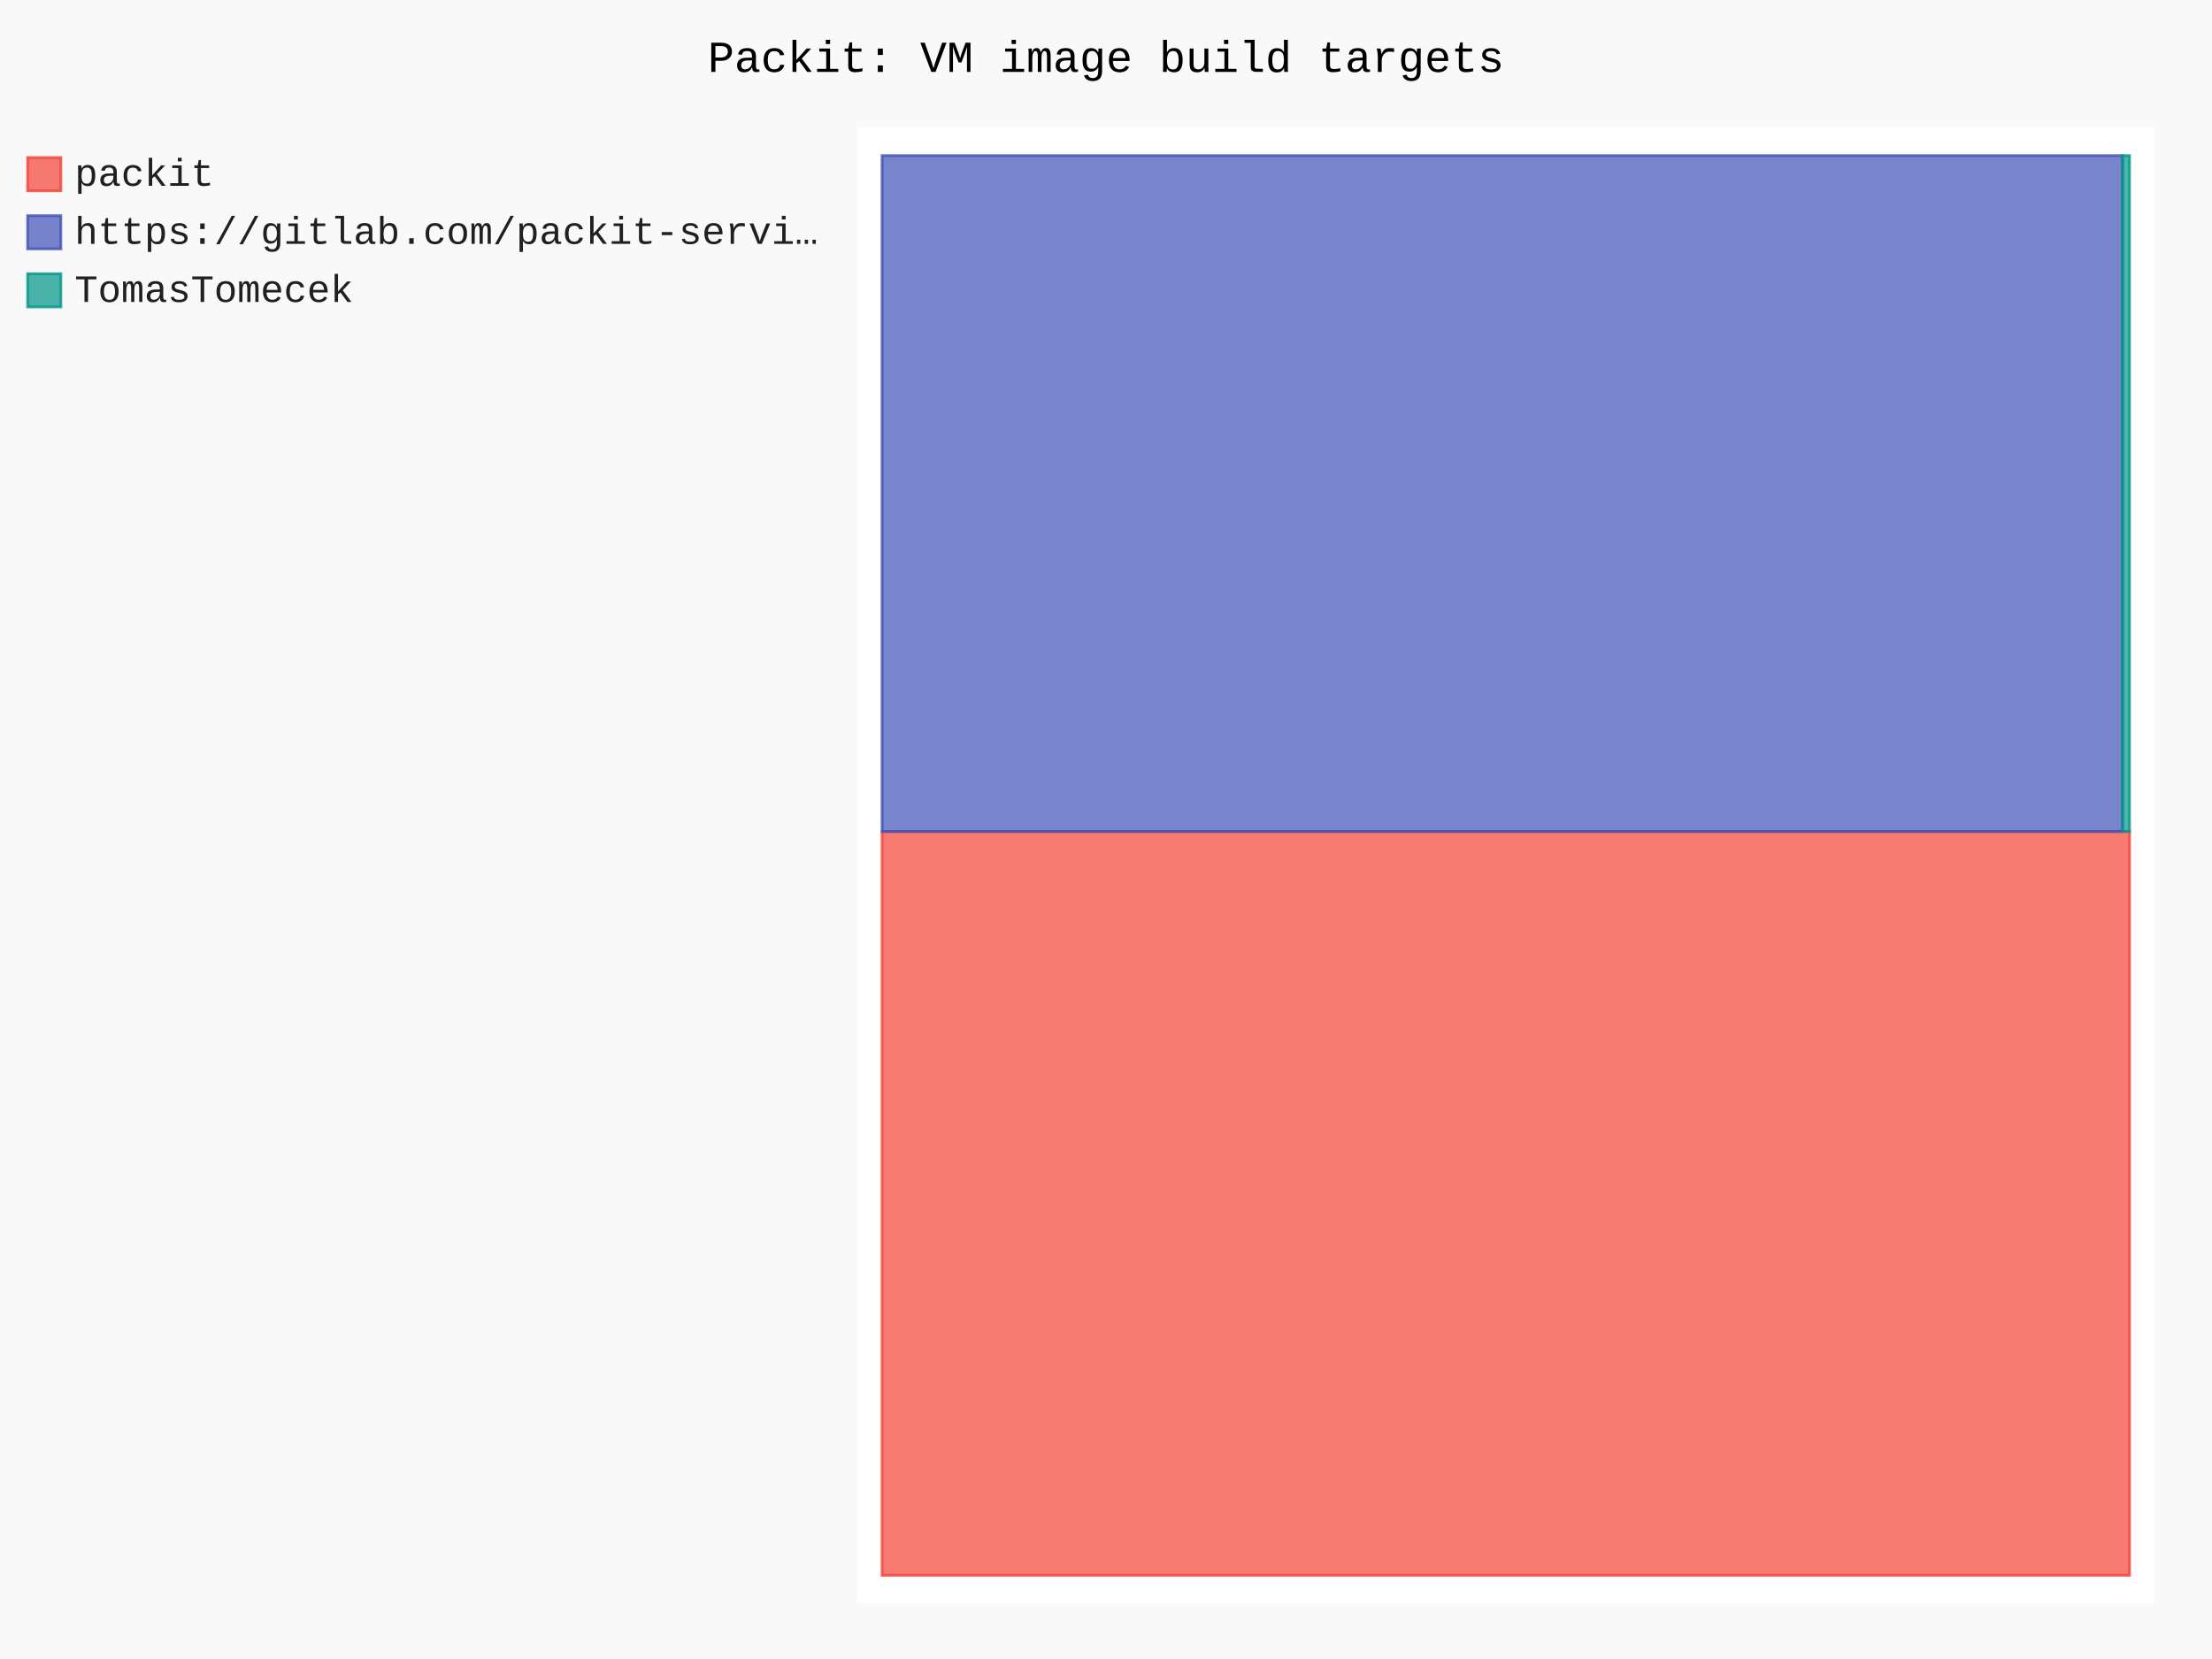
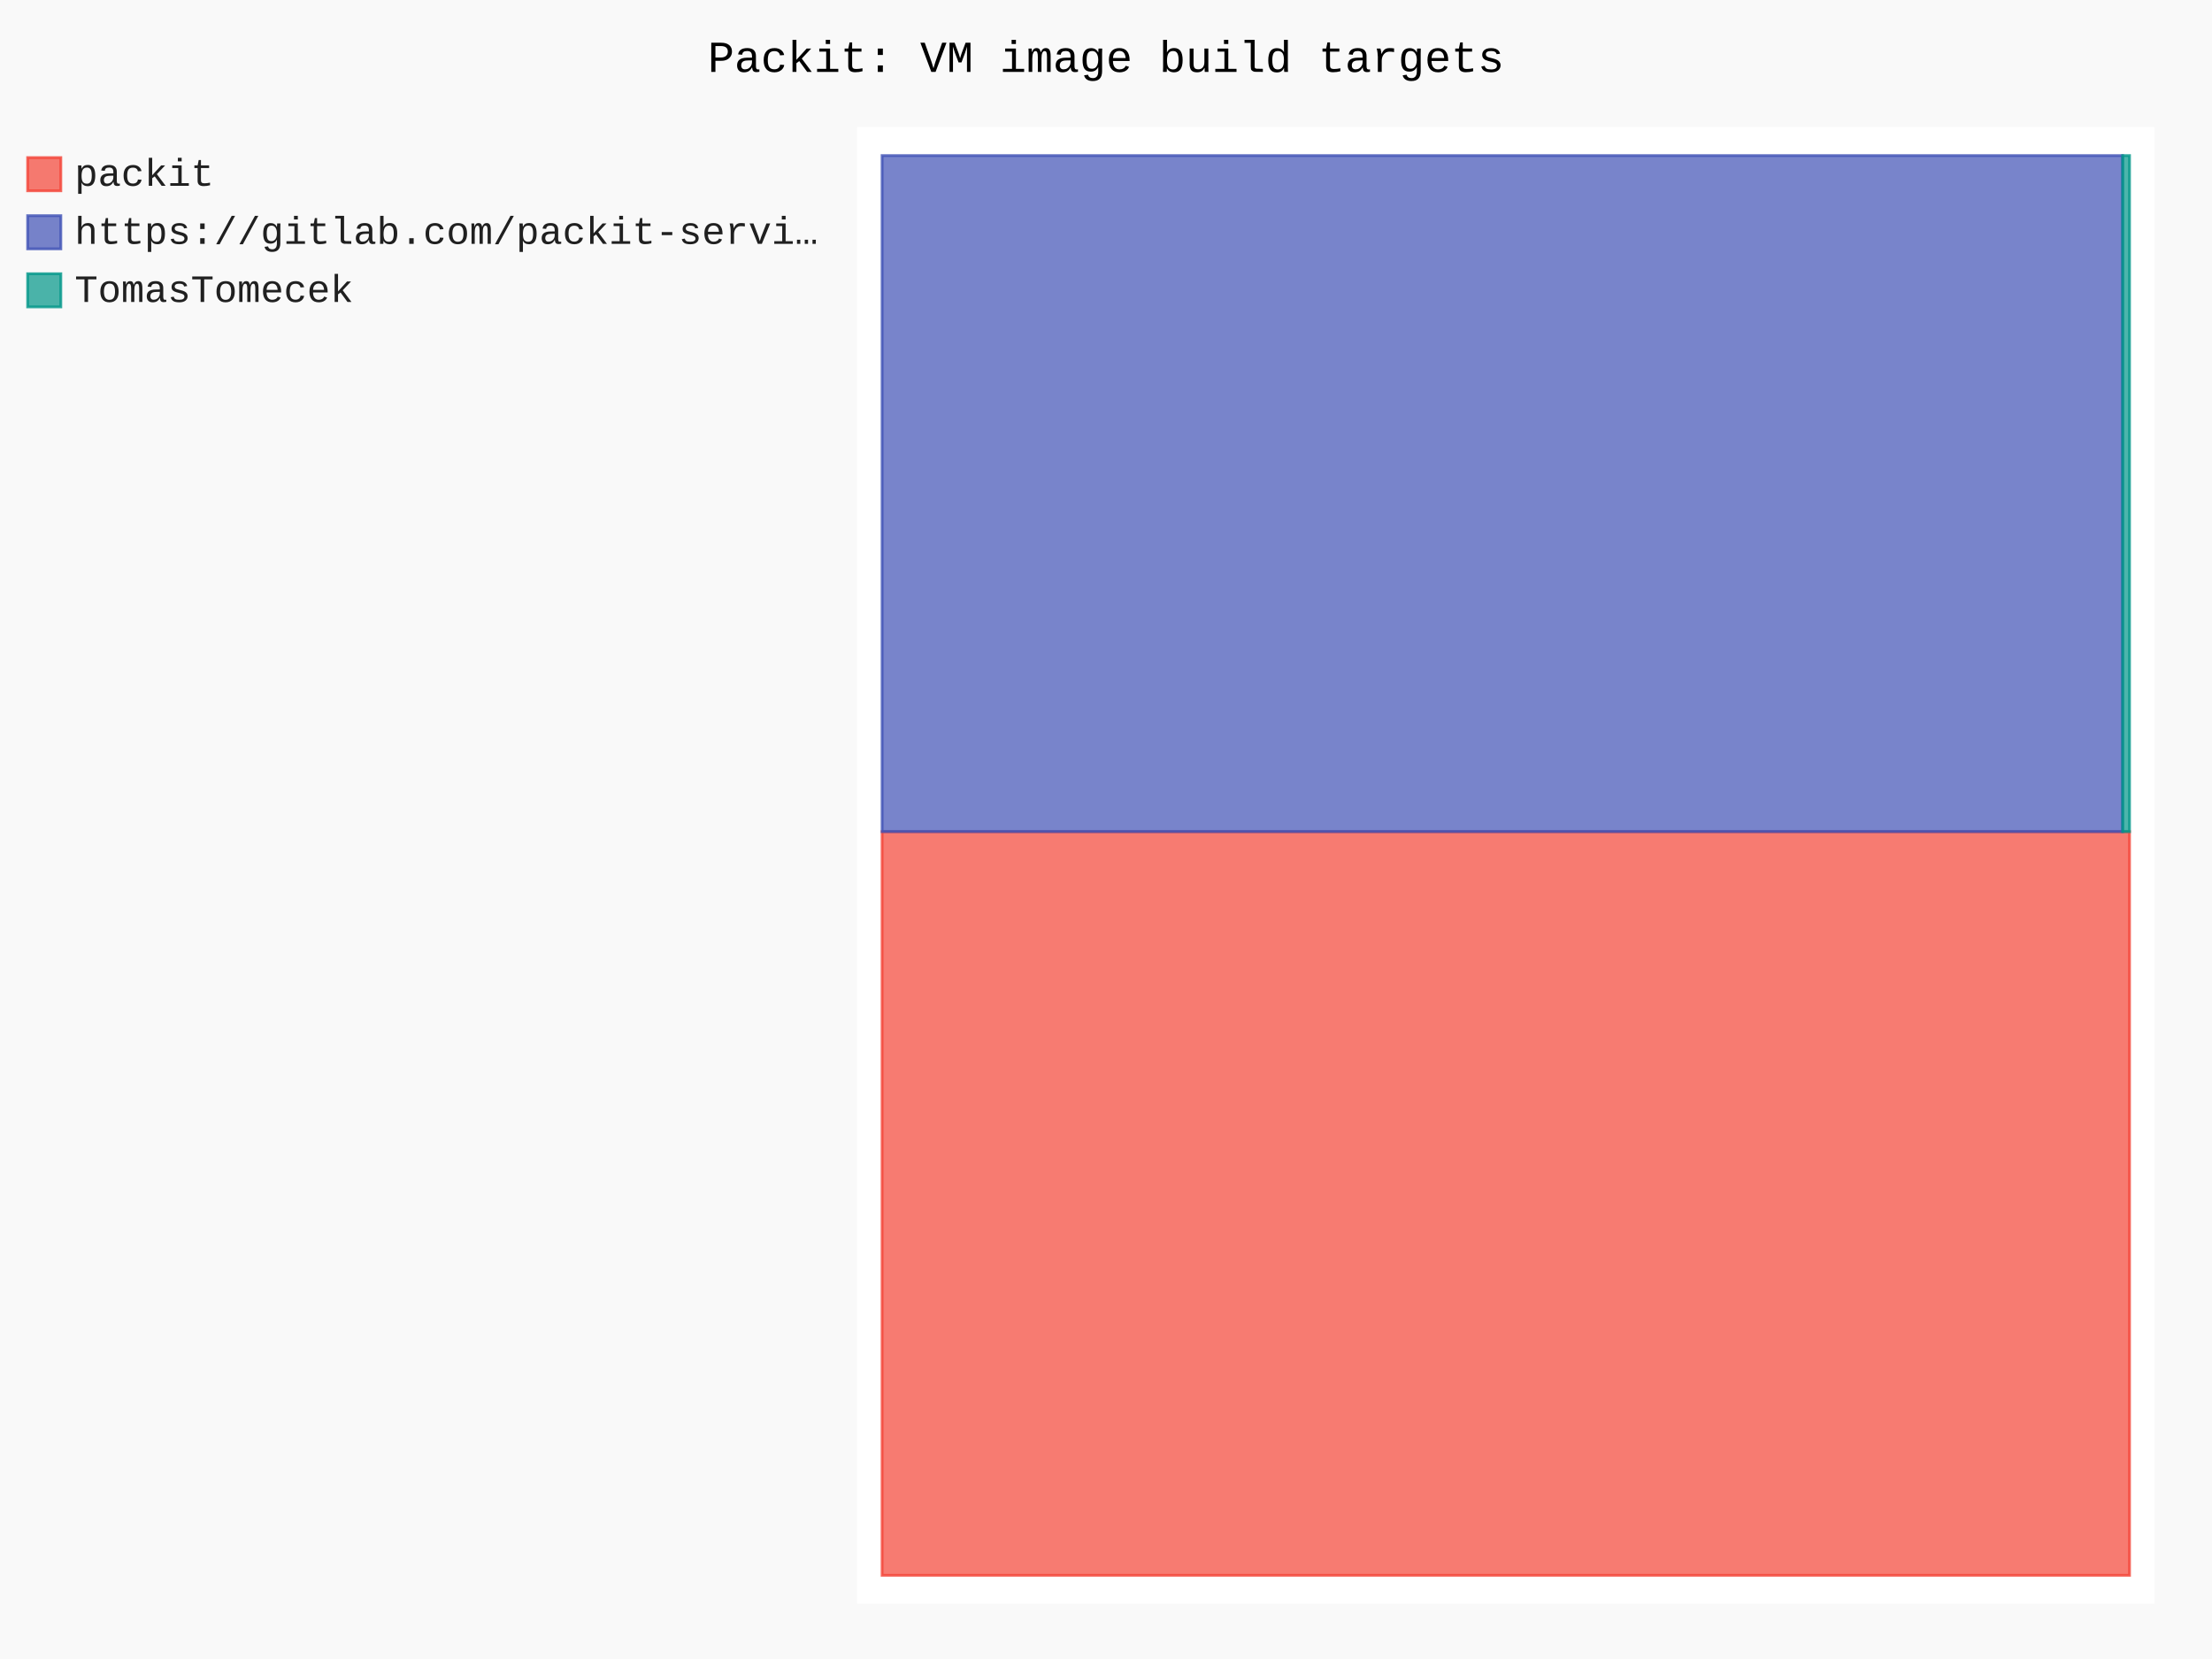
- <svg xmlns="http://www.w3.org/2000/svg" id="chart-9566fa9c-13b8-424d-9db6-d8c0ebbf9be4" class="pygal-chart" viewBox="0 0 800 600">
+ <svg xmlns="http://www.w3.org/2000/svg" id="chart-31fe0416-a46f-4977-8745-4327864078e8" class="pygal-chart" viewBox="0 0 800 600">
  <defs>
-     <style type="text/css">#chart-9566fa9c-13b8-424d-9db6-d8c0ebbf9be4{-webkit-user-select:none;-webkit-font-smoothing:antialiased;font-family:Consolas,"Liberation Mono",Menlo,Courier,monospace}#chart-9566fa9c-13b8-424d-9db6-d8c0ebbf9be4 .title{font-family:Consolas,"Liberation Mono",Menlo,Courier,monospace;font-size:16px}#chart-9566fa9c-13b8-424d-9db6-d8c0ebbf9be4 .legends .legend text{font-family:Consolas,"Liberation Mono",Menlo,Courier,monospace;font-size:14px}#chart-9566fa9c-13b8-424d-9db6-d8c0ebbf9be4 .axis text{font-family:Consolas,"Liberation Mono",Menlo,Courier,monospace;font-size:10px}#chart-9566fa9c-13b8-424d-9db6-d8c0ebbf9be4 .axis text.major{font-family:Consolas,"Liberation Mono",Menlo,Courier,monospace;font-size:10px}#chart-9566fa9c-13b8-424d-9db6-d8c0ebbf9be4 .text-overlay text.value{font-family:Consolas,"Liberation Mono",Menlo,Courier,monospace;font-size:16px}#chart-9566fa9c-13b8-424d-9db6-d8c0ebbf9be4 .text-overlay text.label{font-family:Consolas,"Liberation Mono",Menlo,Courier,monospace;font-size:10px}#chart-9566fa9c-13b8-424d-9db6-d8c0ebbf9be4 .tooltip{font-family:Consolas,"Liberation Mono",Menlo,Courier,monospace;font-size:14px}#chart-9566fa9c-13b8-424d-9db6-d8c0ebbf9be4 text.no_data{font-family:Consolas,"Liberation Mono",Menlo,Courier,monospace;font-size:64px}
- #chart-9566fa9c-13b8-424d-9db6-d8c0ebbf9be4{background-color:rgba(249,249,249,1)}#chart-9566fa9c-13b8-424d-9db6-d8c0ebbf9be4 path,#chart-9566fa9c-13b8-424d-9db6-d8c0ebbf9be4 line,#chart-9566fa9c-13b8-424d-9db6-d8c0ebbf9be4 rect,#chart-9566fa9c-13b8-424d-9db6-d8c0ebbf9be4 circle{-webkit-transition:150ms;-moz-transition:150ms;transition:150ms}#chart-9566fa9c-13b8-424d-9db6-d8c0ebbf9be4 .graph &gt; .background{fill:rgba(249,249,249,1)}#chart-9566fa9c-13b8-424d-9db6-d8c0ebbf9be4 .plot &gt; .background{fill:rgba(255,255,255,1)}#chart-9566fa9c-13b8-424d-9db6-d8c0ebbf9be4 .graph{fill:rgba(0,0,0,.87)}#chart-9566fa9c-13b8-424d-9db6-d8c0ebbf9be4 text.no_data{fill:rgba(0,0,0,1)}#chart-9566fa9c-13b8-424d-9db6-d8c0ebbf9be4 .title{fill:rgba(0,0,0,1)}#chart-9566fa9c-13b8-424d-9db6-d8c0ebbf9be4 .legends .legend text{fill:rgba(0,0,0,.87)}#chart-9566fa9c-13b8-424d-9db6-d8c0ebbf9be4 .legends .legend:hover text{fill:rgba(0,0,0,1)}#chart-9566fa9c-13b8-424d-9db6-d8c0ebbf9be4 .axis .line{stroke:rgba(0,0,0,1)}#chart-9566fa9c-13b8-424d-9db6-d8c0ebbf9be4 .axis .guide.line{stroke:rgba(0,0,0,.54)}#chart-9566fa9c-13b8-424d-9db6-d8c0ebbf9be4 .axis .major.line{stroke:rgba(0,0,0,.87)}#chart-9566fa9c-13b8-424d-9db6-d8c0ebbf9be4 .axis text.major{fill:rgba(0,0,0,1)}#chart-9566fa9c-13b8-424d-9db6-d8c0ebbf9be4 .axis.y .guides:hover .guide.line,#chart-9566fa9c-13b8-424d-9db6-d8c0ebbf9be4 .line-graph .axis.x .guides:hover .guide.line,#chart-9566fa9c-13b8-424d-9db6-d8c0ebbf9be4 .stackedline-graph .axis.x .guides:hover .guide.line,#chart-9566fa9c-13b8-424d-9db6-d8c0ebbf9be4 .xy-graph .axis.x .guides:hover .guide.line{stroke:rgba(0,0,0,1)}#chart-9566fa9c-13b8-424d-9db6-d8c0ebbf9be4 .axis .guides:hover text{fill:rgba(0,0,0,1)}#chart-9566fa9c-13b8-424d-9db6-d8c0ebbf9be4 .reactive{fill-opacity:.7;stroke-opacity:.8;stroke-width:1}#chart-9566fa9c-13b8-424d-9db6-d8c0ebbf9be4 .ci{stroke:rgba(0,0,0,.87)}#chart-9566fa9c-13b8-424d-9db6-d8c0ebbf9be4 .reactive.active,#chart-9566fa9c-13b8-424d-9db6-d8c0ebbf9be4 .active .reactive{fill-opacity:.8;stroke-opacity:.9;stroke-width:4}#chart-9566fa9c-13b8-424d-9db6-d8c0ebbf9be4 .ci .reactive.active{stroke-width:1.5}#chart-9566fa9c-13b8-424d-9db6-d8c0ebbf9be4 .series text{fill:rgba(0,0,0,1)}#chart-9566fa9c-13b8-424d-9db6-d8c0ebbf9be4 .tooltip rect{fill:rgba(255,255,255,1);stroke:rgba(0,0,0,1);-webkit-transition:opacity 150ms;-moz-transition:opacity 150ms;transition:opacity 150ms}#chart-9566fa9c-13b8-424d-9db6-d8c0ebbf9be4 .tooltip .label{fill:rgba(0,0,0,.87)}#chart-9566fa9c-13b8-424d-9db6-d8c0ebbf9be4 .tooltip .label{fill:rgba(0,0,0,.87)}#chart-9566fa9c-13b8-424d-9db6-d8c0ebbf9be4 .tooltip .legend{font-size:.8em;fill:rgba(0,0,0,.54)}#chart-9566fa9c-13b8-424d-9db6-d8c0ebbf9be4 .tooltip .x_label{font-size:.6em;fill:rgba(0,0,0,1)}#chart-9566fa9c-13b8-424d-9db6-d8c0ebbf9be4 .tooltip .xlink{font-size:.5em;text-decoration:underline}#chart-9566fa9c-13b8-424d-9db6-d8c0ebbf9be4 .tooltip .value{font-size:1.5em}#chart-9566fa9c-13b8-424d-9db6-d8c0ebbf9be4 .bound{font-size:.5em}#chart-9566fa9c-13b8-424d-9db6-d8c0ebbf9be4 .max-value{font-size:.75em;fill:rgba(0,0,0,.54)}#chart-9566fa9c-13b8-424d-9db6-d8c0ebbf9be4 .map-element{fill:rgba(255,255,255,1);stroke:rgba(0,0,0,.54) !important}#chart-9566fa9c-13b8-424d-9db6-d8c0ebbf9be4 .map-element .reactive{fill-opacity:inherit;stroke-opacity:inherit}#chart-9566fa9c-13b8-424d-9db6-d8c0ebbf9be4 .color-0,#chart-9566fa9c-13b8-424d-9db6-d8c0ebbf9be4 .color-0 a:visited{stroke:#F44336;fill:#F44336}#chart-9566fa9c-13b8-424d-9db6-d8c0ebbf9be4 .color-1,#chart-9566fa9c-13b8-424d-9db6-d8c0ebbf9be4 .color-1 a:visited{stroke:#3F51B5;fill:#3F51B5}#chart-9566fa9c-13b8-424d-9db6-d8c0ebbf9be4 .color-2,#chart-9566fa9c-13b8-424d-9db6-d8c0ebbf9be4 .color-2 a:visited{stroke:#009688;fill:#009688}#chart-9566fa9c-13b8-424d-9db6-d8c0ebbf9be4 .text-overlay .color-0 text{fill:black}#chart-9566fa9c-13b8-424d-9db6-d8c0ebbf9be4 .text-overlay .color-1 text{fill:black}#chart-9566fa9c-13b8-424d-9db6-d8c0ebbf9be4 .text-overlay .color-2 text{fill:black}
- #chart-9566fa9c-13b8-424d-9db6-d8c0ebbf9be4 text.no_data{text-anchor:middle}#chart-9566fa9c-13b8-424d-9db6-d8c0ebbf9be4 .guide.line{fill:none}#chart-9566fa9c-13b8-424d-9db6-d8c0ebbf9be4 .centered{text-anchor:middle}#chart-9566fa9c-13b8-424d-9db6-d8c0ebbf9be4 .title{text-anchor:middle}#chart-9566fa9c-13b8-424d-9db6-d8c0ebbf9be4 .legends .legend text{fill-opacity:1}#chart-9566fa9c-13b8-424d-9db6-d8c0ebbf9be4 .axis.x text{text-anchor:middle}#chart-9566fa9c-13b8-424d-9db6-d8c0ebbf9be4 .axis.x:not(.web) text[transform]{text-anchor:start}#chart-9566fa9c-13b8-424d-9db6-d8c0ebbf9be4 .axis.x:not(.web) text[transform].backwards{text-anchor:end}#chart-9566fa9c-13b8-424d-9db6-d8c0ebbf9be4 .axis.y text{text-anchor:end}#chart-9566fa9c-13b8-424d-9db6-d8c0ebbf9be4 .axis.y text[transform].backwards{text-anchor:start}#chart-9566fa9c-13b8-424d-9db6-d8c0ebbf9be4 .axis.y2 text{text-anchor:start}#chart-9566fa9c-13b8-424d-9db6-d8c0ebbf9be4 .axis.y2 text[transform].backwards{text-anchor:end}#chart-9566fa9c-13b8-424d-9db6-d8c0ebbf9be4 .axis .guide.line{stroke-dasharray:4,4;stroke:black}#chart-9566fa9c-13b8-424d-9db6-d8c0ebbf9be4 .axis .major.guide.line{stroke-dasharray:6,6;stroke:black}#chart-9566fa9c-13b8-424d-9db6-d8c0ebbf9be4 .horizontal .axis.y .guide.line,#chart-9566fa9c-13b8-424d-9db6-d8c0ebbf9be4 .horizontal .axis.y2 .guide.line,#chart-9566fa9c-13b8-424d-9db6-d8c0ebbf9be4 .vertical .axis.x .guide.line{opacity:0}#chart-9566fa9c-13b8-424d-9db6-d8c0ebbf9be4 .horizontal .axis.always_show .guide.line,#chart-9566fa9c-13b8-424d-9db6-d8c0ebbf9be4 .vertical .axis.always_show .guide.line{opacity:1 !important}#chart-9566fa9c-13b8-424d-9db6-d8c0ebbf9be4 .axis.y .guides:hover .guide.line,#chart-9566fa9c-13b8-424d-9db6-d8c0ebbf9be4 .axis.y2 .guides:hover .guide.line,#chart-9566fa9c-13b8-424d-9db6-d8c0ebbf9be4 .axis.x .guides:hover .guide.line{opacity:1}#chart-9566fa9c-13b8-424d-9db6-d8c0ebbf9be4 .axis .guides:hover text{opacity:1}#chart-9566fa9c-13b8-424d-9db6-d8c0ebbf9be4 .nofill{fill:none}#chart-9566fa9c-13b8-424d-9db6-d8c0ebbf9be4 .subtle-fill{fill-opacity:.2}#chart-9566fa9c-13b8-424d-9db6-d8c0ebbf9be4 .dot{stroke-width:1px;fill-opacity:1;stroke-opacity:1}#chart-9566fa9c-13b8-424d-9db6-d8c0ebbf9be4 .dot.active{stroke-width:5px}#chart-9566fa9c-13b8-424d-9db6-d8c0ebbf9be4 .dot.negative{fill:transparent}#chart-9566fa9c-13b8-424d-9db6-d8c0ebbf9be4 text,#chart-9566fa9c-13b8-424d-9db6-d8c0ebbf9be4 tspan{stroke:none !important}#chart-9566fa9c-13b8-424d-9db6-d8c0ebbf9be4 .series text.active{opacity:1}#chart-9566fa9c-13b8-424d-9db6-d8c0ebbf9be4 .tooltip rect{fill-opacity:.95;stroke-width:.5}#chart-9566fa9c-13b8-424d-9db6-d8c0ebbf9be4 .tooltip text{fill-opacity:1}#chart-9566fa9c-13b8-424d-9db6-d8c0ebbf9be4 .showable{visibility:hidden}#chart-9566fa9c-13b8-424d-9db6-d8c0ebbf9be4 .showable.shown{visibility:visible}#chart-9566fa9c-13b8-424d-9db6-d8c0ebbf9be4 .gauge-background{fill:rgba(229,229,229,1);stroke:none}#chart-9566fa9c-13b8-424d-9db6-d8c0ebbf9be4 .bg-lines{stroke:rgba(249,249,249,1);stroke-width:2px}</style>
+     <style type="text/css">#chart-31fe0416-a46f-4977-8745-4327864078e8{-webkit-user-select:none;-webkit-font-smoothing:antialiased;font-family:Consolas,"Liberation Mono",Menlo,Courier,monospace}#chart-31fe0416-a46f-4977-8745-4327864078e8 .title{font-family:Consolas,"Liberation Mono",Menlo,Courier,monospace;font-size:16px}#chart-31fe0416-a46f-4977-8745-4327864078e8 .legends .legend text{font-family:Consolas,"Liberation Mono",Menlo,Courier,monospace;font-size:14px}#chart-31fe0416-a46f-4977-8745-4327864078e8 .axis text{font-family:Consolas,"Liberation Mono",Menlo,Courier,monospace;font-size:10px}#chart-31fe0416-a46f-4977-8745-4327864078e8 .axis text.major{font-family:Consolas,"Liberation Mono",Menlo,Courier,monospace;font-size:10px}#chart-31fe0416-a46f-4977-8745-4327864078e8 .text-overlay text.value{font-family:Consolas,"Liberation Mono",Menlo,Courier,monospace;font-size:16px}#chart-31fe0416-a46f-4977-8745-4327864078e8 .text-overlay text.label{font-family:Consolas,"Liberation Mono",Menlo,Courier,monospace;font-size:10px}#chart-31fe0416-a46f-4977-8745-4327864078e8 .tooltip{font-family:Consolas,"Liberation Mono",Menlo,Courier,monospace;font-size:14px}#chart-31fe0416-a46f-4977-8745-4327864078e8 text.no_data{font-family:Consolas,"Liberation Mono",Menlo,Courier,monospace;font-size:64px}
+ #chart-31fe0416-a46f-4977-8745-4327864078e8{background-color:rgba(249,249,249,1)}#chart-31fe0416-a46f-4977-8745-4327864078e8 path,#chart-31fe0416-a46f-4977-8745-4327864078e8 line,#chart-31fe0416-a46f-4977-8745-4327864078e8 rect,#chart-31fe0416-a46f-4977-8745-4327864078e8 circle{-webkit-transition:150ms;-moz-transition:150ms;transition:150ms}#chart-31fe0416-a46f-4977-8745-4327864078e8 .graph &gt; .background{fill:rgba(249,249,249,1)}#chart-31fe0416-a46f-4977-8745-4327864078e8 .plot &gt; .background{fill:rgba(255,255,255,1)}#chart-31fe0416-a46f-4977-8745-4327864078e8 .graph{fill:rgba(0,0,0,.87)}#chart-31fe0416-a46f-4977-8745-4327864078e8 text.no_data{fill:rgba(0,0,0,1)}#chart-31fe0416-a46f-4977-8745-4327864078e8 .title{fill:rgba(0,0,0,1)}#chart-31fe0416-a46f-4977-8745-4327864078e8 .legends .legend text{fill:rgba(0,0,0,.87)}#chart-31fe0416-a46f-4977-8745-4327864078e8 .legends .legend:hover text{fill:rgba(0,0,0,1)}#chart-31fe0416-a46f-4977-8745-4327864078e8 .axis .line{stroke:rgba(0,0,0,1)}#chart-31fe0416-a46f-4977-8745-4327864078e8 .axis .guide.line{stroke:rgba(0,0,0,.54)}#chart-31fe0416-a46f-4977-8745-4327864078e8 .axis .major.line{stroke:rgba(0,0,0,.87)}#chart-31fe0416-a46f-4977-8745-4327864078e8 .axis text.major{fill:rgba(0,0,0,1)}#chart-31fe0416-a46f-4977-8745-4327864078e8 .axis.y .guides:hover .guide.line,#chart-31fe0416-a46f-4977-8745-4327864078e8 .line-graph .axis.x .guides:hover .guide.line,#chart-31fe0416-a46f-4977-8745-4327864078e8 .stackedline-graph .axis.x .guides:hover .guide.line,#chart-31fe0416-a46f-4977-8745-4327864078e8 .xy-graph .axis.x .guides:hover .guide.line{stroke:rgba(0,0,0,1)}#chart-31fe0416-a46f-4977-8745-4327864078e8 .axis .guides:hover text{fill:rgba(0,0,0,1)}#chart-31fe0416-a46f-4977-8745-4327864078e8 .reactive{fill-opacity:.7;stroke-opacity:.8;stroke-width:1}#chart-31fe0416-a46f-4977-8745-4327864078e8 .ci{stroke:rgba(0,0,0,.87)}#chart-31fe0416-a46f-4977-8745-4327864078e8 .reactive.active,#chart-31fe0416-a46f-4977-8745-4327864078e8 .active .reactive{fill-opacity:.8;stroke-opacity:.9;stroke-width:4}#chart-31fe0416-a46f-4977-8745-4327864078e8 .ci .reactive.active{stroke-width:1.5}#chart-31fe0416-a46f-4977-8745-4327864078e8 .series text{fill:rgba(0,0,0,1)}#chart-31fe0416-a46f-4977-8745-4327864078e8 .tooltip rect{fill:rgba(255,255,255,1);stroke:rgba(0,0,0,1);-webkit-transition:opacity 150ms;-moz-transition:opacity 150ms;transition:opacity 150ms}#chart-31fe0416-a46f-4977-8745-4327864078e8 .tooltip .label{fill:rgba(0,0,0,.87)}#chart-31fe0416-a46f-4977-8745-4327864078e8 .tooltip .label{fill:rgba(0,0,0,.87)}#chart-31fe0416-a46f-4977-8745-4327864078e8 .tooltip .legend{font-size:.8em;fill:rgba(0,0,0,.54)}#chart-31fe0416-a46f-4977-8745-4327864078e8 .tooltip .x_label{font-size:.6em;fill:rgba(0,0,0,1)}#chart-31fe0416-a46f-4977-8745-4327864078e8 .tooltip .xlink{font-size:.5em;text-decoration:underline}#chart-31fe0416-a46f-4977-8745-4327864078e8 .tooltip .value{font-size:1.5em}#chart-31fe0416-a46f-4977-8745-4327864078e8 .bound{font-size:.5em}#chart-31fe0416-a46f-4977-8745-4327864078e8 .max-value{font-size:.75em;fill:rgba(0,0,0,.54)}#chart-31fe0416-a46f-4977-8745-4327864078e8 .map-element{fill:rgba(255,255,255,1);stroke:rgba(0,0,0,.54) !important}#chart-31fe0416-a46f-4977-8745-4327864078e8 .map-element .reactive{fill-opacity:inherit;stroke-opacity:inherit}#chart-31fe0416-a46f-4977-8745-4327864078e8 .color-0,#chart-31fe0416-a46f-4977-8745-4327864078e8 .color-0 a:visited{stroke:#F44336;fill:#F44336}#chart-31fe0416-a46f-4977-8745-4327864078e8 .color-1,#chart-31fe0416-a46f-4977-8745-4327864078e8 .color-1 a:visited{stroke:#3F51B5;fill:#3F51B5}#chart-31fe0416-a46f-4977-8745-4327864078e8 .color-2,#chart-31fe0416-a46f-4977-8745-4327864078e8 .color-2 a:visited{stroke:#009688;fill:#009688}#chart-31fe0416-a46f-4977-8745-4327864078e8 .text-overlay .color-0 text{fill:black}#chart-31fe0416-a46f-4977-8745-4327864078e8 .text-overlay .color-1 text{fill:black}#chart-31fe0416-a46f-4977-8745-4327864078e8 .text-overlay .color-2 text{fill:black}
+ #chart-31fe0416-a46f-4977-8745-4327864078e8 text.no_data{text-anchor:middle}#chart-31fe0416-a46f-4977-8745-4327864078e8 .guide.line{fill:none}#chart-31fe0416-a46f-4977-8745-4327864078e8 .centered{text-anchor:middle}#chart-31fe0416-a46f-4977-8745-4327864078e8 .title{text-anchor:middle}#chart-31fe0416-a46f-4977-8745-4327864078e8 .legends .legend text{fill-opacity:1}#chart-31fe0416-a46f-4977-8745-4327864078e8 .axis.x text{text-anchor:middle}#chart-31fe0416-a46f-4977-8745-4327864078e8 .axis.x:not(.web) text[transform]{text-anchor:start}#chart-31fe0416-a46f-4977-8745-4327864078e8 .axis.x:not(.web) text[transform].backwards{text-anchor:end}#chart-31fe0416-a46f-4977-8745-4327864078e8 .axis.y text{text-anchor:end}#chart-31fe0416-a46f-4977-8745-4327864078e8 .axis.y text[transform].backwards{text-anchor:start}#chart-31fe0416-a46f-4977-8745-4327864078e8 .axis.y2 text{text-anchor:start}#chart-31fe0416-a46f-4977-8745-4327864078e8 .axis.y2 text[transform].backwards{text-anchor:end}#chart-31fe0416-a46f-4977-8745-4327864078e8 .axis .guide.line{stroke-dasharray:4,4;stroke:black}#chart-31fe0416-a46f-4977-8745-4327864078e8 .axis .major.guide.line{stroke-dasharray:6,6;stroke:black}#chart-31fe0416-a46f-4977-8745-4327864078e8 .horizontal .axis.y .guide.line,#chart-31fe0416-a46f-4977-8745-4327864078e8 .horizontal .axis.y2 .guide.line,#chart-31fe0416-a46f-4977-8745-4327864078e8 .vertical .axis.x .guide.line{opacity:0}#chart-31fe0416-a46f-4977-8745-4327864078e8 .horizontal .axis.always_show .guide.line,#chart-31fe0416-a46f-4977-8745-4327864078e8 .vertical .axis.always_show .guide.line{opacity:1 !important}#chart-31fe0416-a46f-4977-8745-4327864078e8 .axis.y .guides:hover .guide.line,#chart-31fe0416-a46f-4977-8745-4327864078e8 .axis.y2 .guides:hover .guide.line,#chart-31fe0416-a46f-4977-8745-4327864078e8 .axis.x .guides:hover .guide.line{opacity:1}#chart-31fe0416-a46f-4977-8745-4327864078e8 .axis .guides:hover text{opacity:1}#chart-31fe0416-a46f-4977-8745-4327864078e8 .nofill{fill:none}#chart-31fe0416-a46f-4977-8745-4327864078e8 .subtle-fill{fill-opacity:.2}#chart-31fe0416-a46f-4977-8745-4327864078e8 .dot{stroke-width:1px;fill-opacity:1;stroke-opacity:1}#chart-31fe0416-a46f-4977-8745-4327864078e8 .dot.active{stroke-width:5px}#chart-31fe0416-a46f-4977-8745-4327864078e8 .dot.negative{fill:transparent}#chart-31fe0416-a46f-4977-8745-4327864078e8 text,#chart-31fe0416-a46f-4977-8745-4327864078e8 tspan{stroke:none !important}#chart-31fe0416-a46f-4977-8745-4327864078e8 .series text.active{opacity:1}#chart-31fe0416-a46f-4977-8745-4327864078e8 .tooltip rect{fill-opacity:.95;stroke-width:.5}#chart-31fe0416-a46f-4977-8745-4327864078e8 .tooltip text{fill-opacity:1}#chart-31fe0416-a46f-4977-8745-4327864078e8 .showable{visibility:hidden}#chart-31fe0416-a46f-4977-8745-4327864078e8 .showable.shown{visibility:visible}#chart-31fe0416-a46f-4977-8745-4327864078e8 .gauge-background{fill:rgba(229,229,229,1);stroke:none}#chart-31fe0416-a46f-4977-8745-4327864078e8 .bg-lines{stroke:rgba(249,249,249,1);stroke-width:2px}</style>
  </defs>
  <g class="graph treemap-graph vertical">
    <rect x="0" y="0" width="800" height="600" class="background" />
    <g transform="translate(310, 46)" class="plot">
      <rect x="0" y="0" width="469.2" height="534" class="background" />
      <g class="series serie-0 color-0">
        <g class="rects">
          <g class="rect">
-             <rect x="9.023" y="254.71" width="451.154" height="269.021" class="rect reactive tooltip-trigger" />
+             <rect x="9.023" y="254.775" width="451.154" height="268.956" class="rect reactive tooltip-trigger" />
          </g>
        </g>
      </g>
      <g class="series serie-1 color-1">
        <g class="rects">
          <g class="rect">
-             <rect x="9.023" y="10.269" width="448.633" height="244.44" class="rect reactive tooltip-trigger" />
+             <rect x="9.023" y="10.269" width="448.647" height="244.505" class="rect reactive tooltip-trigger" />
          </g>
        </g>
      </g>
      <g class="series serie-2 color-2">
        <g class="rects">
          <g class="rect">
-             <rect x="457.657" y="10.269" width="2.52" height="244.44" class="rect reactive tooltip-trigger" />
+             <rect x="457.671" y="10.269" width="2.506" height="244.505" class="rect reactive tooltip-trigger" />
          </g>
        </g>
      </g>
    </g>
    <g class="titles">
      <text x="400.0" y="26" class="title plot_title">Packit: VM image build targets</text>
    </g>
    <g transform="translate(310, 46)" class="plot overlay">
      <g class="series serie-0 color-0" />
      <g class="series serie-1 color-1" />
      <g class="series serie-2 color-2" />
    </g>
    <g transform="translate(310, 46)" class="plot text-overlay">
      <g class="series serie-0 color-0" />
      <g class="series serie-1 color-1" />
      <g class="series serie-2 color-2" />
    </g>
    <g transform="translate(310, 46)" class="plot tooltip-overlay">
      <g transform="translate(0 0)" style="opacity: 0" class="tooltip">
        <rect rx="0" ry="0" width="0" height="0" class="tooltip-box" />
        <g class="text" />
      </g>
    </g>
    <g transform="translate(10, 56)" class="legends">
      <g id="activate-serie-0" class="legend reactive activate-serie">
        <rect x="0.0" y="1.0" width="12" height="12" class="color-0 reactive" />
        <text x="17.0" y="11.2">packit</text>
      </g>
      <g id="activate-serie-1" class="legend reactive activate-serie">
        <rect x="0.0" y="22.0" width="12" height="12" class="color-1 reactive" />
        <text x="17.0" y="32.2">https://gitlab.com/packit-servi…</text>
      </g>
      <g id="activate-serie-2" class="legend reactive activate-serie">
        <rect x="0.0" y="43.0" width="12" height="12" class="color-2 reactive" />
        <text x="17.0" y="53.2">TomasTomecek</text>
      </g>
    </g>
    <g transform="translate(790, 56)" class="legends" />
  </g>
</svg>
